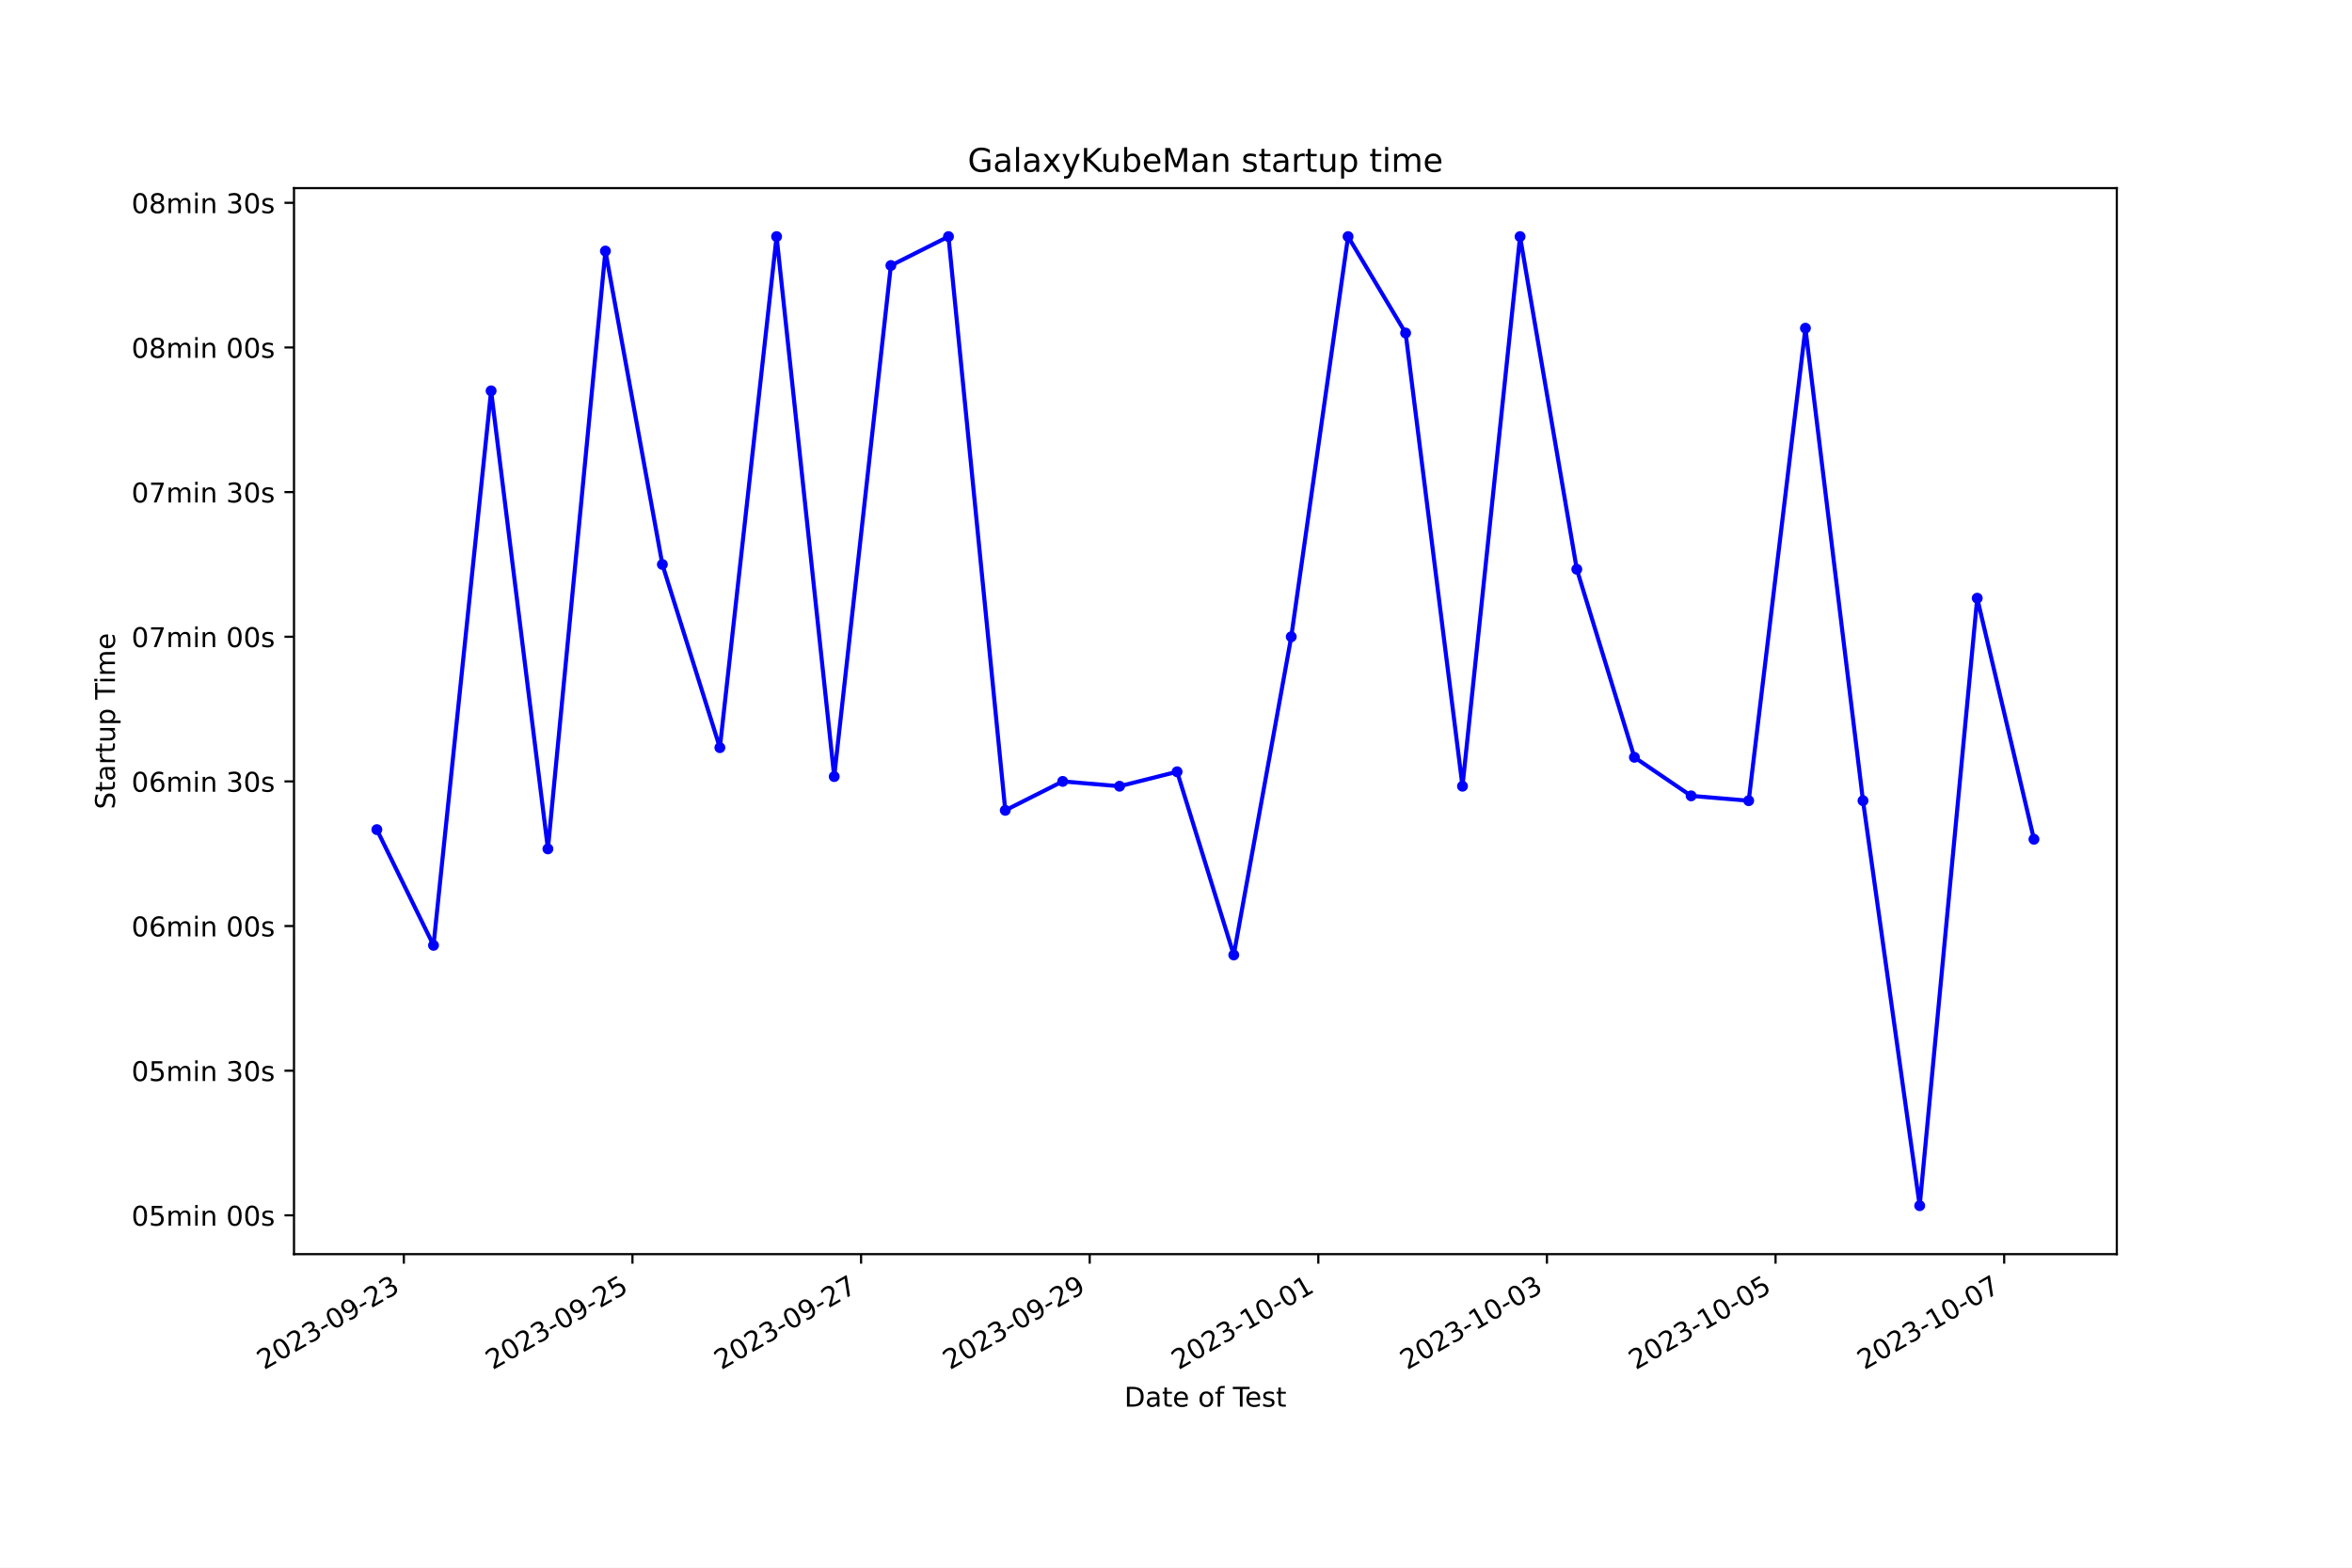
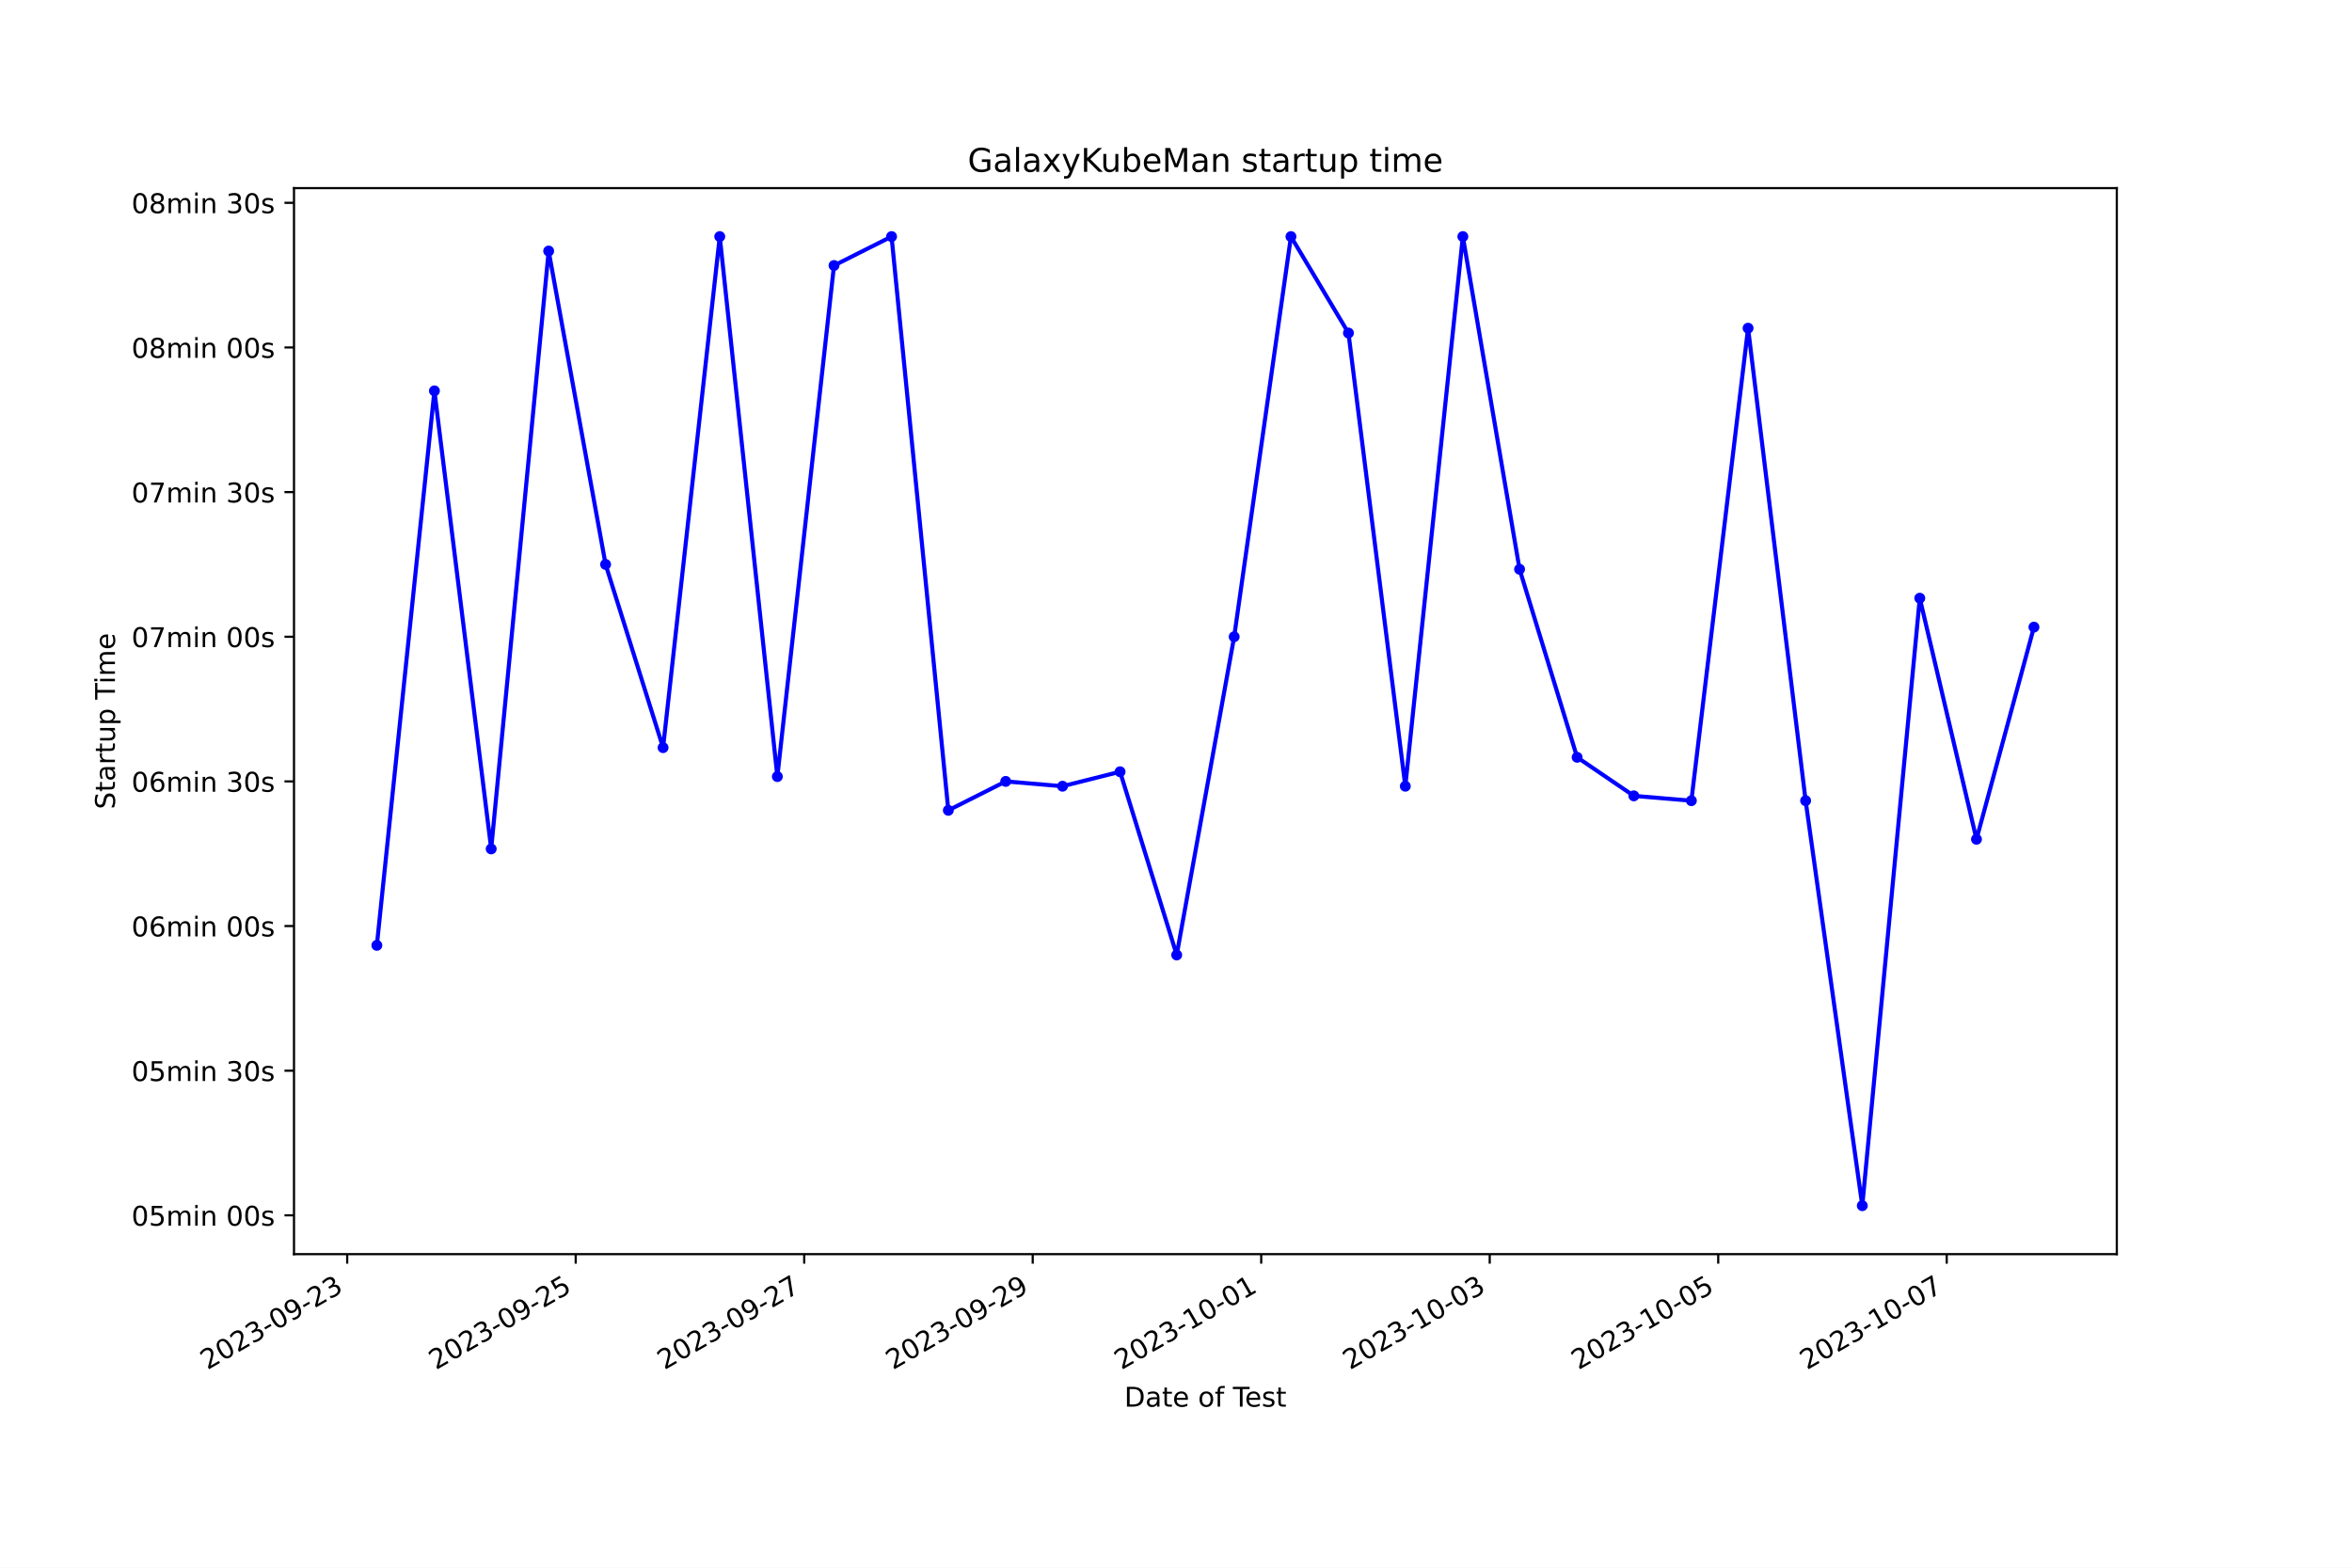
<svg xmlns="http://www.w3.org/2000/svg" xmlns:xlink="http://www.w3.org/1999/xlink" width="864pt" height="576pt" viewBox="0 0 864 576" version="1.1">
  <defs>
    <style type="text/css">*{stroke-linejoin: round; stroke-linecap: butt}</style>
  </defs>
  <g id="figure_1">
    <g id="patch_1">
      <path d="M 0 576  L 864 576  L 864 0  L 0 0  z " style="fill: #ffffff" />
    </g>
    <g id="axes_1">
      <g id="patch_2">
        <path d="M 108 460.8  L 777.6 460.8  L 777.6 69.12  L 108 69.12  z " style="fill: #ffffff" />
      </g>
      <g id="matplotlib.axis_1">
        <g id="xtick_1">
          <g id="line2d_1">
            <defs>
-               <path id="mabddfcf63a" d="M 0 0  L 0 3.5  " style="stroke: #000000; stroke-width: 0.8" />
+               <path id="mb586e5bf0d" d="M 0 0  L 0 3.5  " style="stroke: #000000; stroke-width: 0.8" />
            </defs>
            <g>
-               <use xlink:href="#mabddfcf63a" x="148.351" y="460.8" style="stroke: #000000; stroke-width: 0.8" />
+               <use xlink:href="#mb586e5bf0d" x="127.544" y="460.8" style="stroke: #000000; stroke-width: 0.8" />
            </g>
          </g>
          <g id="text_1">
-             <g transform="translate(96.98197 503.4383) rotate(-30) scale(0.1 -0.1)">
+             <g transform="translate(76.17413 503.4383) rotate(-30) scale(0.1 -0.1)">
              <defs>
                <path id="DejaVuSans-32" d="M 1228 531  L 3431 531  L 3431 0  L 469 0  L 469 531  Q 828 903 1448 1529  Q 2069 2156 2228 2338  Q 2531 2678 2651 2914  Q 2772 3150 2772 3378  Q 2772 3750 2511 3984  Q 2250 4219 1831 4219  Q 1534 4219 1204 4116  Q 875 4013 500 3803  L 500 4441  Q 881 4594 1212 4672  Q 1544 4750 1819 4750  Q 2544 4750 2975 4387  Q 3406 4025 3406 3419  Q 3406 3131 3298 2873  Q 3191 2616 2906 2266  Q 2828 2175 2409 1742  Q 1991 1309 1228 531  z " transform="scale(0.015625)" />
                <path id="DejaVuSans-30" d="M 2034 4250  Q 1547 4250 1301 3770  Q 1056 3291 1056 2328  Q 1056 1369 1301 889  Q 1547 409 2034 409  Q 2525 409 2770 889  Q 3016 1369 3016 2328  Q 3016 3291 2770 3770  Q 2525 4250 2034 4250  z M 2034 4750  Q 2819 4750 3233 4129  Q 3647 3509 3647 2328  Q 3647 1150 3233 529  Q 2819 -91 2034 -91  Q 1250 -91 836 529  Q 422 1150 422 2328  Q 422 3509 836 4129  Q 1250 4750 2034 4750  z " transform="scale(0.015625)" />
                <path id="DejaVuSans-33" d="M 2597 2516  Q 3050 2419 3304 2112  Q 3559 1806 3559 1356  Q 3559 666 3084 287  Q 2609 -91 1734 -91  Q 1441 -91 1130 -33  Q 819 25 488 141  L 488 750  Q 750 597 1062 519  Q 1375 441 1716 441  Q 2309 441 2620 675  Q 2931 909 2931 1356  Q 2931 1769 2642 2001  Q 2353 2234 1838 2234  L 1294 2234  L 1294 2753  L 1863 2753  Q 2328 2753 2575 2939  Q 2822 3125 2822 3475  Q 2822 3834 2567 4026  Q 2313 4219 1838 4219  Q 1578 4219 1281 4162  Q 984 4106 628 3988  L 628 4550  Q 988 4650 1302 4700  Q 1616 4750 1894 4750  Q 2613 4750 3031 4423  Q 3450 4097 3450 3541  Q 3450 3153 3228 2886  Q 3006 2619 2597 2516  z " transform="scale(0.015625)" />
                <path id="DejaVuSans-2d" d="M 313 2009  L 1997 2009  L 1997 1497  L 313 1497  L 313 2009  z " transform="scale(0.015625)" />
                <path id="DejaVuSans-39" d="M 703 97  L 703 672  Q 941 559 1184 500  Q 1428 441 1663 441  Q 2288 441 2617 861  Q 2947 1281 2994 2138  Q 2813 1869 2534 1725  Q 2256 1581 1919 1581  Q 1219 1581 811 2004  Q 403 2428 403 3163  Q 403 3881 828 4315  Q 1253 4750 1959 4750  Q 2769 4750 3195 4129  Q 3622 3509 3622 2328  Q 3622 1225 3098 567  Q 2575 -91 1691 -91  Q 1453 -91 1209 -44  Q 966 3 703 97  z M 1959 2075  Q 2384 2075 2632 2365  Q 2881 2656 2881 3163  Q 2881 3666 2632 3958  Q 2384 4250 1959 4250  Q 1534 4250 1286 3958  Q 1038 3666 1038 3163  Q 1038 2656 1286 2365  Q 1534 2075 1959 2075  z " transform="scale(0.015625)" />
              </defs>
              <use xlink:href="#DejaVuSans-32" />
              <use xlink:href="#DejaVuSans-30" x="63.623" />
              <use xlink:href="#DejaVuSans-32" x="127.246" />
              <use xlink:href="#DejaVuSans-33" x="190.869" />
              <use xlink:href="#DejaVuSans-2d" x="254.492" />
              <use xlink:href="#DejaVuSans-30" x="290.576" />
              <use xlink:href="#DejaVuSans-39" x="354.199" />
              <use xlink:href="#DejaVuSans-2d" x="417.822" />
              <use xlink:href="#DejaVuSans-32" x="453.906" />
              <use xlink:href="#DejaVuSans-33" x="517.529" />
            </g>
          </g>
        </g>
        <g id="xtick_2">
          <g id="line2d_2">
            <g>
-               <use xlink:href="#mabddfcf63a" x="232.334" y="460.8" style="stroke: #000000; stroke-width: 0.8" />
+               <use xlink:href="#mb586e5bf0d" x="211.484" y="460.8" style="stroke: #000000; stroke-width: 0.8" />
            </g>
          </g>
          <g id="text_2">
-             <g transform="translate(180.9643 503.4383) rotate(-30) scale(0.1 -0.1)">
+             <g transform="translate(160.1142 503.4383) rotate(-30) scale(0.1 -0.1)">
              <defs>
                <path id="DejaVuSans-35" d="M 691 4666  L 3169 4666  L 3169 4134  L 1269 4134  L 1269 2991  Q 1406 3038 1543 3061  Q 1681 3084 1819 3084  Q 2600 3084 3056 2656  Q 3513 2228 3513 1497  Q 3513 744 3044 326  Q 2575 -91 1722 -91  Q 1428 -91 1123 -41  Q 819 9 494 109  L 494 744  Q 775 591 1075 516  Q 1375 441 1709 441  Q 2250 441 2565 725  Q 2881 1009 2881 1497  Q 2881 1984 2565 2268  Q 2250 2553 1709 2553  Q 1456 2553 1204 2497  Q 953 2441 691 2322  L 691 4666  z " transform="scale(0.015625)" />
              </defs>
              <use xlink:href="#DejaVuSans-32" />
              <use xlink:href="#DejaVuSans-30" x="63.623" />
              <use xlink:href="#DejaVuSans-32" x="127.246" />
              <use xlink:href="#DejaVuSans-33" x="190.869" />
              <use xlink:href="#DejaVuSans-2d" x="254.492" />
              <use xlink:href="#DejaVuSans-30" x="290.576" />
              <use xlink:href="#DejaVuSans-39" x="354.199" />
              <use xlink:href="#DejaVuSans-2d" x="417.822" />
              <use xlink:href="#DejaVuSans-32" x="453.906" />
              <use xlink:href="#DejaVuSans-35" x="517.529" />
            </g>
          </g>
        </g>
        <g id="xtick_3">
          <g id="line2d_3">
            <g>
-               <use xlink:href="#mabddfcf63a" x="316.316" y="460.8" style="stroke: #000000; stroke-width: 0.8" />
+               <use xlink:href="#mb586e5bf0d" x="295.424" y="460.8" style="stroke: #000000; stroke-width: 0.8" />
            </g>
          </g>
          <g id="text_3">
-             <g transform="translate(264.9466 503.4383) rotate(-30) scale(0.1 -0.1)">
+             <g transform="translate(244.0543 503.4383) rotate(-30) scale(0.1 -0.1)">
              <defs>
                <path id="DejaVuSans-37" d="M 525 4666  L 3525 4666  L 3525 4397  L 1831 0  L 1172 0  L 2766 4134  L 525 4134  L 525 4666  z " transform="scale(0.015625)" />
              </defs>
              <use xlink:href="#DejaVuSans-32" />
              <use xlink:href="#DejaVuSans-30" x="63.623" />
              <use xlink:href="#DejaVuSans-32" x="127.246" />
              <use xlink:href="#DejaVuSans-33" x="190.869" />
              <use xlink:href="#DejaVuSans-2d" x="254.492" />
              <use xlink:href="#DejaVuSans-30" x="290.576" />
              <use xlink:href="#DejaVuSans-39" x="354.199" />
              <use xlink:href="#DejaVuSans-2d" x="417.822" />
              <use xlink:href="#DejaVuSans-32" x="453.906" />
              <use xlink:href="#DejaVuSans-37" x="517.529" />
            </g>
          </g>
        </g>
        <g id="xtick_4">
          <g id="line2d_4">
            <g>
-               <use xlink:href="#mabddfcf63a" x="400.298" y="460.8" style="stroke: #000000; stroke-width: 0.8" />
+               <use xlink:href="#mb586e5bf0d" x="379.364" y="460.8" style="stroke: #000000; stroke-width: 0.8" />
            </g>
          </g>
          <g id="text_4">
-             <g transform="translate(348.9289 503.4383) rotate(-30) scale(0.1 -0.1)">
+             <g transform="translate(327.9943 503.4383) rotate(-30) scale(0.1 -0.1)">
              <use xlink:href="#DejaVuSans-32" />
              <use xlink:href="#DejaVuSans-30" x="63.623" />
              <use xlink:href="#DejaVuSans-32" x="127.246" />
              <use xlink:href="#DejaVuSans-33" x="190.869" />
              <use xlink:href="#DejaVuSans-2d" x="254.492" />
              <use xlink:href="#DejaVuSans-30" x="290.576" />
              <use xlink:href="#DejaVuSans-39" x="354.199" />
              <use xlink:href="#DejaVuSans-2d" x="417.822" />
              <use xlink:href="#DejaVuSans-32" x="453.906" />
              <use xlink:href="#DejaVuSans-39" x="517.529" />
            </g>
          </g>
        </g>
        <g id="xtick_5">
          <g id="line2d_5">
            <g>
-               <use xlink:href="#mabddfcf63a" x="484.281" y="460.8" style="stroke: #000000; stroke-width: 0.8" />
+               <use xlink:href="#mb586e5bf0d" x="463.304" y="460.8" style="stroke: #000000; stroke-width: 0.8" />
            </g>
          </g>
          <g id="text_5">
-             <g transform="translate(432.9111 503.4383) rotate(-30) scale(0.1 -0.1)">
+             <g transform="translate(411.9344 503.4383) rotate(-30) scale(0.1 -0.1)">
              <defs>
                <path id="DejaVuSans-31" d="M 794 531  L 1825 531  L 1825 4091  L 703 3866  L 703 4441  L 1819 4666  L 2450 4666  L 2450 531  L 3481 531  L 3481 0  L 794 0  L 794 531  z " transform="scale(0.015625)" />
              </defs>
              <use xlink:href="#DejaVuSans-32" />
              <use xlink:href="#DejaVuSans-30" x="63.623" />
              <use xlink:href="#DejaVuSans-32" x="127.246" />
              <use xlink:href="#DejaVuSans-33" x="190.869" />
              <use xlink:href="#DejaVuSans-2d" x="254.492" />
              <use xlink:href="#DejaVuSans-31" x="290.576" />
              <use xlink:href="#DejaVuSans-30" x="354.199" />
              <use xlink:href="#DejaVuSans-2d" x="417.822" />
              <use xlink:href="#DejaVuSans-30" x="453.906" />
              <use xlink:href="#DejaVuSans-31" x="517.529" />
            </g>
          </g>
        </g>
        <g id="xtick_6">
          <g id="line2d_6">
            <g>
-               <use xlink:href="#mabddfcf63a" x="568.263" y="460.8" style="stroke: #000000; stroke-width: 0.8" />
+               <use xlink:href="#mb586e5bf0d" x="547.244" y="460.8" style="stroke: #000000; stroke-width: 0.8" />
            </g>
          </g>
          <g id="text_6">
-             <g transform="translate(516.8934 503.4383) rotate(-30) scale(0.1 -0.1)">
+             <g transform="translate(495.8745 503.4383) rotate(-30) scale(0.1 -0.1)">
              <use xlink:href="#DejaVuSans-32" />
              <use xlink:href="#DejaVuSans-30" x="63.623" />
              <use xlink:href="#DejaVuSans-32" x="127.246" />
              <use xlink:href="#DejaVuSans-33" x="190.869" />
              <use xlink:href="#DejaVuSans-2d" x="254.492" />
              <use xlink:href="#DejaVuSans-31" x="290.576" />
              <use xlink:href="#DejaVuSans-30" x="354.199" />
              <use xlink:href="#DejaVuSans-2d" x="417.822" />
              <use xlink:href="#DejaVuSans-30" x="453.906" />
              <use xlink:href="#DejaVuSans-33" x="517.529" />
            </g>
          </g>
        </g>
        <g id="xtick_7">
          <g id="line2d_7">
            <g>
-               <use xlink:href="#mabddfcf63a" x="652.245" y="460.8" style="stroke: #000000; stroke-width: 0.8" />
+               <use xlink:href="#mb586e5bf0d" x="631.184" y="460.8" style="stroke: #000000; stroke-width: 0.8" />
            </g>
          </g>
          <g id="text_7">
-             <g transform="translate(600.8757 503.4383) rotate(-30) scale(0.1 -0.1)">
+             <g transform="translate(579.8146 503.4383) rotate(-30) scale(0.1 -0.1)">
              <use xlink:href="#DejaVuSans-32" />
              <use xlink:href="#DejaVuSans-30" x="63.623" />
              <use xlink:href="#DejaVuSans-32" x="127.246" />
              <use xlink:href="#DejaVuSans-33" x="190.869" />
              <use xlink:href="#DejaVuSans-2d" x="254.492" />
              <use xlink:href="#DejaVuSans-31" x="290.576" />
              <use xlink:href="#DejaVuSans-30" x="354.199" />
              <use xlink:href="#DejaVuSans-2d" x="417.822" />
              <use xlink:href="#DejaVuSans-30" x="453.906" />
              <use xlink:href="#DejaVuSans-35" x="517.529" />
            </g>
          </g>
        </g>
        <g id="xtick_8">
          <g id="line2d_8">
            <g>
-               <use xlink:href="#mabddfcf63a" x="736.227" y="460.8" style="stroke: #000000; stroke-width: 0.8" />
+               <use xlink:href="#mb586e5bf0d" x="715.124" y="460.8" style="stroke: #000000; stroke-width: 0.8" />
            </g>
          </g>
          <g id="text_8">
-             <g transform="translate(684.858 503.4383) rotate(-30) scale(0.1 -0.1)">
+             <g transform="translate(663.7546 503.4383) rotate(-30) scale(0.1 -0.1)">
              <use xlink:href="#DejaVuSans-32" />
              <use xlink:href="#DejaVuSans-30" x="63.623" />
              <use xlink:href="#DejaVuSans-32" x="127.246" />
              <use xlink:href="#DejaVuSans-33" x="190.869" />
              <use xlink:href="#DejaVuSans-2d" x="254.492" />
              <use xlink:href="#DejaVuSans-31" x="290.576" />
              <use xlink:href="#DejaVuSans-30" x="354.199" />
              <use xlink:href="#DejaVuSans-2d" x="417.822" />
              <use xlink:href="#DejaVuSans-30" x="453.906" />
              <use xlink:href="#DejaVuSans-37" x="517.529" />
            </g>
          </g>
        </g>
        <g id="text_9">
          <g transform="translate(413.0063 516.8378) scale(0.1 -0.1)">
            <defs>
              <path id="DejaVuSans-44" d="M 1259 4147  L 1259 519  L 2022 519  Q 2988 519 3436 956  Q 3884 1394 3884 2338  Q 3884 3275 3436 3711  Q 2988 4147 2022 4147  L 1259 4147  z M 628 4666  L 1925 4666  Q 3281 4666 3915 4102  Q 4550 3538 4550 2338  Q 4550 1131 3912 565  Q 3275 0 1925 0  L 628 0  L 628 4666  z " transform="scale(0.015625)" />
              <path id="DejaVuSans-61" d="M 2194 1759  Q 1497 1759 1228 1600  Q 959 1441 959 1056  Q 959 750 1161 570  Q 1363 391 1709 391  Q 2188 391 2477 730  Q 2766 1069 2766 1631  L 2766 1759  L 2194 1759  z M 3341 1997  L 3341 0  L 2766 0  L 2766 531  Q 2569 213 2275 61  Q 1981 -91 1556 -91  Q 1019 -91 701 211  Q 384 513 384 1019  Q 384 1609 779 1909  Q 1175 2209 1959 2209  L 2766 2209  L 2766 2266  Q 2766 2663 2505 2880  Q 2244 3097 1772 3097  Q 1472 3097 1187 3025  Q 903 2953 641 2809  L 641 3341  Q 956 3463 1253 3523  Q 1550 3584 1831 3584  Q 2591 3584 2966 3190  Q 3341 2797 3341 1997  z " transform="scale(0.015625)" />
              <path id="DejaVuSans-74" d="M 1172 4494  L 1172 3500  L 2356 3500  L 2356 3053  L 1172 3053  L 1172 1153  Q 1172 725 1289 603  Q 1406 481 1766 481  L 2356 481  L 2356 0  L 1766 0  Q 1100 0 847 248  Q 594 497 594 1153  L 594 3053  L 172 3053  L 172 3500  L 594 3500  L 594 4494  L 1172 4494  z " transform="scale(0.015625)" />
              <path id="DejaVuSans-65" d="M 3597 1894  L 3597 1613  L 953 1613  Q 991 1019 1311 708  Q 1631 397 2203 397  Q 2534 397 2845 478  Q 3156 559 3463 722  L 3463 178  Q 3153 47 2828 -22  Q 2503 -91 2169 -91  Q 1331 -91 842 396  Q 353 884 353 1716  Q 353 2575 817 3079  Q 1281 3584 2069 3584  Q 2775 3584 3186 3129  Q 3597 2675 3597 1894  z M 3022 2063  Q 3016 2534 2758 2815  Q 2500 3097 2075 3097  Q 1594 3097 1305 2825  Q 1016 2553 972 2059  L 3022 2063  z " transform="scale(0.015625)" />
              <path id="DejaVuSans-20" transform="scale(0.015625)" />
              <path id="DejaVuSans-6f" d="M 1959 3097  Q 1497 3097 1228 2736  Q 959 2375 959 1747  Q 959 1119 1226 758  Q 1494 397 1959 397  Q 2419 397 2687 759  Q 2956 1122 2956 1747  Q 2956 2369 2687 2733  Q 2419 3097 1959 3097  z M 1959 3584  Q 2709 3584 3137 3096  Q 3566 2609 3566 1747  Q 3566 888 3137 398  Q 2709 -91 1959 -91  Q 1206 -91 779 398  Q 353 888 353 1747  Q 353 2609 779 3096  Q 1206 3584 1959 3584  z " transform="scale(0.015625)" />
              <path id="DejaVuSans-66" d="M 2375 4863  L 2375 4384  L 1825 4384  Q 1516 4384 1395 4259  Q 1275 4134 1275 3809  L 1275 3500  L 2222 3500  L 2222 3053  L 1275 3053  L 1275 0  L 697 0  L 697 3053  L 147 3053  L 147 3500  L 697 3500  L 697 3744  Q 697 4328 969 4595  Q 1241 4863 1831 4863  L 2375 4863  z " transform="scale(0.015625)" />
              <path id="DejaVuSans-54" d="M -19 4666  L 3928 4666  L 3928 4134  L 2272 4134  L 2272 0  L 1638 0  L 1638 4134  L -19 4134  L -19 4666  z " transform="scale(0.015625)" />
              <path id="DejaVuSans-73" d="M 2834 3397  L 2834 2853  Q 2591 2978 2328 3040  Q 2066 3103 1784 3103  Q 1356 3103 1142 2972  Q 928 2841 928 2578  Q 928 2378 1081 2264  Q 1234 2150 1697 2047  L 1894 2003  Q 2506 1872 2764 1633  Q 3022 1394 3022 966  Q 3022 478 2636 193  Q 2250 -91 1575 -91  Q 1294 -91 989 -36  Q 684 19 347 128  L 347 722  Q 666 556 975 473  Q 1284 391 1588 391  Q 1994 391 2212 530  Q 2431 669 2431 922  Q 2431 1156 2273 1281  Q 2116 1406 1581 1522  L 1381 1569  Q 847 1681 609 1914  Q 372 2147 372 2553  Q 372 3047 722 3315  Q 1072 3584 1716 3584  Q 2034 3584 2315 3537  Q 2597 3491 2834 3397  z " transform="scale(0.015625)" />
            </defs>
            <use xlink:href="#DejaVuSans-44" />
            <use xlink:href="#DejaVuSans-61" x="77.002" />
            <use xlink:href="#DejaVuSans-74" x="138.281" />
            <use xlink:href="#DejaVuSans-65" x="177.49" />
            <use xlink:href="#DejaVuSans-20" x="239.014" />
            <use xlink:href="#DejaVuSans-6f" x="270.801" />
            <use xlink:href="#DejaVuSans-66" x="331.982" />
            <use xlink:href="#DejaVuSans-20" x="367.188" />
            <use xlink:href="#DejaVuSans-54" x="398.975" />
            <use xlink:href="#DejaVuSans-65" x="443.059" />
            <use xlink:href="#DejaVuSans-73" x="504.582" />
            <use xlink:href="#DejaVuSans-74" x="556.682" />
          </g>
        </g>
      </g>
      <g id="matplotlib.axis_2">
        <g id="ytick_1">
          <g id="line2d_9">
            <defs>
-               <path id="m194338ec63" d="M 0 0  L -3.5 0  " style="stroke: #000000; stroke-width: 0.8" />
+               <path id="md76ccf7bd1" d="M 0 0  L -3.5 0  " style="stroke: #000000; stroke-width: 0.8" />
            </defs>
            <g>
-               <use xlink:href="#m194338ec63" x="108" y="446.539" style="stroke: #000000; stroke-width: 0.8" />
+               <use xlink:href="#md76ccf7bd1" x="108" y="446.539" style="stroke: #000000; stroke-width: 0.8" />
            </g>
          </g>
          <g id="text_10">
            <g transform="translate(48.30625 450.3386) scale(0.1 -0.1)">
              <defs>
                <path id="DejaVuSans-6d" d="M 3328 2828  Q 3544 3216 3844 3400  Q 4144 3584 4550 3584  Q 5097 3584 5394 3201  Q 5691 2819 5691 2113  L 5691 0  L 5113 0  L 5113 2094  Q 5113 2597 4934 2840  Q 4756 3084 4391 3084  Q 3944 3084 3684 2787  Q 3425 2491 3425 1978  L 3425 0  L 2847 0  L 2847 2094  Q 2847 2600 2669 2842  Q 2491 3084 2119 3084  Q 1678 3084 1418 2786  Q 1159 2488 1159 1978  L 1159 0  L 581 0  L 581 3500  L 1159 3500  L 1159 2956  Q 1356 3278 1631 3431  Q 1906 3584 2284 3584  Q 2666 3584 2933 3390  Q 3200 3197 3328 2828  z " transform="scale(0.015625)" />
                <path id="DejaVuSans-69" d="M 603 3500  L 1178 3500  L 1178 0  L 603 0  L 603 3500  z M 603 4863  L 1178 4863  L 1178 4134  L 603 4134  L 603 4863  z " transform="scale(0.015625)" />
                <path id="DejaVuSans-6e" d="M 3513 2113  L 3513 0  L 2938 0  L 2938 2094  Q 2938 2591 2744 2837  Q 2550 3084 2163 3084  Q 1697 3084 1428 2787  Q 1159 2491 1159 1978  L 1159 0  L 581 0  L 581 3500  L 1159 3500  L 1159 2956  Q 1366 3272 1645 3428  Q 1925 3584 2291 3584  Q 2894 3584 3203 3211  Q 3513 2838 3513 2113  z " transform="scale(0.015625)" />
              </defs>
              <use xlink:href="#DejaVuSans-30" />
              <use xlink:href="#DejaVuSans-35" x="63.623" />
              <use xlink:href="#DejaVuSans-6d" x="127.246" />
              <use xlink:href="#DejaVuSans-69" x="224.658" />
              <use xlink:href="#DejaVuSans-6e" x="252.441" />
              <use xlink:href="#DejaVuSans-20" x="315.82" />
              <use xlink:href="#DejaVuSans-30" x="347.607" />
              <use xlink:href="#DejaVuSans-30" x="411.23" />
              <use xlink:href="#DejaVuSans-73" x="474.854" />
            </g>
          </g>
        </g>
        <g id="ytick_2">
          <g id="line2d_10">
            <g>
-               <use xlink:href="#m194338ec63" x="108" y="393.394" style="stroke: #000000; stroke-width: 0.8" />
+               <use xlink:href="#md76ccf7bd1" x="108" y="393.394" style="stroke: #000000; stroke-width: 0.8" />
            </g>
          </g>
          <g id="text_11">
            <g transform="translate(48.30625 397.1934) scale(0.1 -0.1)">
              <use xlink:href="#DejaVuSans-30" />
              <use xlink:href="#DejaVuSans-35" x="63.623" />
              <use xlink:href="#DejaVuSans-6d" x="127.246" />
              <use xlink:href="#DejaVuSans-69" x="224.658" />
              <use xlink:href="#DejaVuSans-6e" x="252.441" />
              <use xlink:href="#DejaVuSans-20" x="315.82" />
              <use xlink:href="#DejaVuSans-33" x="347.607" />
              <use xlink:href="#DejaVuSans-30" x="411.23" />
              <use xlink:href="#DejaVuSans-73" x="474.854" />
            </g>
          </g>
        </g>
        <g id="ytick_3">
          <g id="line2d_11">
            <g>
-               <use xlink:href="#m194338ec63" x="108" y="340.249" style="stroke: #000000; stroke-width: 0.8" />
+               <use xlink:href="#md76ccf7bd1" x="108" y="340.249" style="stroke: #000000; stroke-width: 0.8" />
            </g>
          </g>
          <g id="text_12">
            <g transform="translate(48.30625 344.0482) scale(0.1 -0.1)">
              <defs>
                <path id="DejaVuSans-36" d="M 2113 2584  Q 1688 2584 1439 2293  Q 1191 2003 1191 1497  Q 1191 994 1439 701  Q 1688 409 2113 409  Q 2538 409 2786 701  Q 3034 994 3034 1497  Q 3034 2003 2786 2293  Q 2538 2584 2113 2584  z M 3366 4563  L 3366 3988  Q 3128 4100 2886 4159  Q 2644 4219 2406 4219  Q 1781 4219 1451 3797  Q 1122 3375 1075 2522  Q 1259 2794 1537 2939  Q 1816 3084 2150 3084  Q 2853 3084 3261 2657  Q 3669 2231 3669 1497  Q 3669 778 3244 343  Q 2819 -91 2113 -91  Q 1303 -91 875 529  Q 447 1150 447 2328  Q 447 3434 972 4092  Q 1497 4750 2381 4750  Q 2619 4750 2861 4703  Q 3103 4656 3366 4563  z " transform="scale(0.015625)" />
              </defs>
              <use xlink:href="#DejaVuSans-30" />
              <use xlink:href="#DejaVuSans-36" x="63.623" />
              <use xlink:href="#DejaVuSans-6d" x="127.246" />
              <use xlink:href="#DejaVuSans-69" x="224.658" />
              <use xlink:href="#DejaVuSans-6e" x="252.441" />
              <use xlink:href="#DejaVuSans-20" x="315.82" />
              <use xlink:href="#DejaVuSans-30" x="347.607" />
              <use xlink:href="#DejaVuSans-30" x="411.23" />
              <use xlink:href="#DejaVuSans-73" x="474.854" />
            </g>
          </g>
        </g>
        <g id="ytick_4">
          <g id="line2d_12">
            <g>
-               <use xlink:href="#m194338ec63" x="108" y="287.104" style="stroke: #000000; stroke-width: 0.8" />
+               <use xlink:href="#md76ccf7bd1" x="108" y="287.104" style="stroke: #000000; stroke-width: 0.8" />
            </g>
          </g>
          <g id="text_13">
            <g transform="translate(48.30625 290.903) scale(0.1 -0.1)">
              <use xlink:href="#DejaVuSans-30" />
              <use xlink:href="#DejaVuSans-36" x="63.623" />
              <use xlink:href="#DejaVuSans-6d" x="127.246" />
              <use xlink:href="#DejaVuSans-69" x="224.658" />
              <use xlink:href="#DejaVuSans-6e" x="252.441" />
              <use xlink:href="#DejaVuSans-20" x="315.82" />
              <use xlink:href="#DejaVuSans-33" x="347.607" />
              <use xlink:href="#DejaVuSans-30" x="411.23" />
              <use xlink:href="#DejaVuSans-73" x="474.854" />
            </g>
          </g>
        </g>
        <g id="ytick_5">
          <g id="line2d_13">
            <g>
-               <use xlink:href="#m194338ec63" x="108" y="233.959" style="stroke: #000000; stroke-width: 0.8" />
+               <use xlink:href="#md76ccf7bd1" x="108" y="233.959" style="stroke: #000000; stroke-width: 0.8" />
            </g>
          </g>
          <g id="text_14">
            <g transform="translate(48.30625 237.7579) scale(0.1 -0.1)">
              <use xlink:href="#DejaVuSans-30" />
              <use xlink:href="#DejaVuSans-37" x="63.623" />
              <use xlink:href="#DejaVuSans-6d" x="127.246" />
              <use xlink:href="#DejaVuSans-69" x="224.658" />
              <use xlink:href="#DejaVuSans-6e" x="252.441" />
              <use xlink:href="#DejaVuSans-20" x="315.82" />
              <use xlink:href="#DejaVuSans-30" x="347.607" />
              <use xlink:href="#DejaVuSans-30" x="411.23" />
              <use xlink:href="#DejaVuSans-73" x="474.854" />
            </g>
          </g>
        </g>
        <g id="ytick_6">
          <g id="line2d_14">
            <g>
-               <use xlink:href="#m194338ec63" x="108" y="180.813" style="stroke: #000000; stroke-width: 0.8" />
+               <use xlink:href="#md76ccf7bd1" x="108" y="180.813" style="stroke: #000000; stroke-width: 0.8" />
            </g>
          </g>
          <g id="text_15">
            <g transform="translate(48.30625 184.6127) scale(0.1 -0.1)">
              <use xlink:href="#DejaVuSans-30" />
              <use xlink:href="#DejaVuSans-37" x="63.623" />
              <use xlink:href="#DejaVuSans-6d" x="127.246" />
              <use xlink:href="#DejaVuSans-69" x="224.658" />
              <use xlink:href="#DejaVuSans-6e" x="252.441" />
              <use xlink:href="#DejaVuSans-20" x="315.82" />
              <use xlink:href="#DejaVuSans-33" x="347.607" />
              <use xlink:href="#DejaVuSans-30" x="411.23" />
              <use xlink:href="#DejaVuSans-73" x="474.854" />
            </g>
          </g>
        </g>
        <g id="ytick_7">
          <g id="line2d_15">
            <g>
-               <use xlink:href="#m194338ec63" x="108" y="127.668" style="stroke: #000000; stroke-width: 0.8" />
+               <use xlink:href="#md76ccf7bd1" x="108" y="127.668" style="stroke: #000000; stroke-width: 0.8" />
            </g>
          </g>
          <g id="text_16">
            <g transform="translate(48.30625 131.4675) scale(0.1 -0.1)">
              <defs>
                <path id="DejaVuSans-38" d="M 2034 2216  Q 1584 2216 1326 1975  Q 1069 1734 1069 1313  Q 1069 891 1326 650  Q 1584 409 2034 409  Q 2484 409 2743 651  Q 3003 894 3003 1313  Q 3003 1734 2745 1975  Q 2488 2216 2034 2216  z M 1403 2484  Q 997 2584 770 2862  Q 544 3141 544 3541  Q 544 4100 942 4425  Q 1341 4750 2034 4750  Q 2731 4750 3128 4425  Q 3525 4100 3525 3541  Q 3525 3141 3298 2862  Q 3072 2584 2669 2484  Q 3125 2378 3379 2068  Q 3634 1759 3634 1313  Q 3634 634 3220 271  Q 2806 -91 2034 -91  Q 1263 -91 848 271  Q 434 634 434 1313  Q 434 1759 690 2068  Q 947 2378 1403 2484  z M 1172 3481  Q 1172 3119 1398 2916  Q 1625 2713 2034 2713  Q 2441 2713 2670 2916  Q 2900 3119 2900 3481  Q 2900 3844 2670 4047  Q 2441 4250 2034 4250  Q 1625 4250 1398 4047  Q 1172 3844 1172 3481  z " transform="scale(0.015625)" />
              </defs>
              <use xlink:href="#DejaVuSans-30" />
              <use xlink:href="#DejaVuSans-38" x="63.623" />
              <use xlink:href="#DejaVuSans-6d" x="127.246" />
              <use xlink:href="#DejaVuSans-69" x="224.658" />
              <use xlink:href="#DejaVuSans-6e" x="252.441" />
              <use xlink:href="#DejaVuSans-20" x="315.82" />
              <use xlink:href="#DejaVuSans-30" x="347.607" />
              <use xlink:href="#DejaVuSans-30" x="411.23" />
              <use xlink:href="#DejaVuSans-73" x="474.854" />
            </g>
          </g>
        </g>
        <g id="ytick_8">
          <g id="line2d_16">
            <g>
-               <use xlink:href="#m194338ec63" x="108" y="74.523" style="stroke: #000000; stroke-width: 0.8" />
+               <use xlink:href="#md76ccf7bd1" x="108" y="74.523" style="stroke: #000000; stroke-width: 0.8" />
            </g>
          </g>
          <g id="text_17">
            <g transform="translate(48.30625 78.32231) scale(0.1 -0.1)">
              <use xlink:href="#DejaVuSans-30" />
              <use xlink:href="#DejaVuSans-38" x="63.623" />
              <use xlink:href="#DejaVuSans-6d" x="127.246" />
              <use xlink:href="#DejaVuSans-69" x="224.658" />
              <use xlink:href="#DejaVuSans-6e" x="252.441" />
              <use xlink:href="#DejaVuSans-20" x="315.82" />
              <use xlink:href="#DejaVuSans-33" x="347.607" />
              <use xlink:href="#DejaVuSans-30" x="411.23" />
              <use xlink:href="#DejaVuSans-73" x="474.854" />
            </g>
          </g>
        </g>
        <g id="text_18">
          <g transform="translate(42.22656 297.3397) rotate(-90) scale(0.1 -0.1)">
            <defs>
              <path id="DejaVuSans-53" d="M 3425 4513  L 3425 3897  Q 3066 4069 2747 4153  Q 2428 4238 2131 4238  Q 1616 4238 1336 4038  Q 1056 3838 1056 3469  Q 1056 3159 1242 3001  Q 1428 2844 1947 2747  L 2328 2669  Q 3034 2534 3370 2195  Q 3706 1856 3706 1288  Q 3706 609 3251 259  Q 2797 -91 1919 -91  Q 1588 -91 1214 -16  Q 841 59 441 206  L 441 856  Q 825 641 1194 531  Q 1563 422 1919 422  Q 2459 422 2753 634  Q 3047 847 3047 1241  Q 3047 1584 2836 1778  Q 2625 1972 2144 2069  L 1759 2144  Q 1053 2284 737 2584  Q 422 2884 422 3419  Q 422 4038 858 4394  Q 1294 4750 2059 4750  Q 2388 4750 2728 4690  Q 3069 4631 3425 4513  z " transform="scale(0.015625)" />
              <path id="DejaVuSans-72" d="M 2631 2963  Q 2534 3019 2420 3045  Q 2306 3072 2169 3072  Q 1681 3072 1420 2755  Q 1159 2438 1159 1844  L 1159 0  L 581 0  L 581 3500  L 1159 3500  L 1159 2956  Q 1341 3275 1631 3429  Q 1922 3584 2338 3584  Q 2397 3584 2469 3576  Q 2541 3569 2628 3553  L 2631 2963  z " transform="scale(0.015625)" />
              <path id="DejaVuSans-75" d="M 544 1381  L 544 3500  L 1119 3500  L 1119 1403  Q 1119 906 1312 657  Q 1506 409 1894 409  Q 2359 409 2629 706  Q 2900 1003 2900 1516  L 2900 3500  L 3475 3500  L 3475 0  L 2900 0  L 2900 538  Q 2691 219 2414 64  Q 2138 -91 1772 -91  Q 1169 -91 856 284  Q 544 659 544 1381  z M 1991 3584  L 1991 3584  z " transform="scale(0.015625)" />
              <path id="DejaVuSans-70" d="M 1159 525  L 1159 -1331  L 581 -1331  L 581 3500  L 1159 3500  L 1159 2969  Q 1341 3281 1617 3432  Q 1894 3584 2278 3584  Q 2916 3584 3314 3078  Q 3713 2572 3713 1747  Q 3713 922 3314 415  Q 2916 -91 2278 -91  Q 1894 -91 1617 61  Q 1341 213 1159 525  z M 3116 1747  Q 3116 2381 2855 2742  Q 2594 3103 2138 3103  Q 1681 3103 1420 2742  Q 1159 2381 1159 1747  Q 1159 1113 1420 752  Q 1681 391 2138 391  Q 2594 391 2855 752  Q 3116 1113 3116 1747  z " transform="scale(0.015625)" />
            </defs>
            <use xlink:href="#DejaVuSans-53" />
            <use xlink:href="#DejaVuSans-74" x="63.477" />
            <use xlink:href="#DejaVuSans-61" x="102.686" />
            <use xlink:href="#DejaVuSans-72" x="163.965" />
            <use xlink:href="#DejaVuSans-74" x="205.078" />
            <use xlink:href="#DejaVuSans-75" x="244.287" />
            <use xlink:href="#DejaVuSans-70" x="307.666" />
            <use xlink:href="#DejaVuSans-20" x="371.143" />
            <use xlink:href="#DejaVuSans-54" x="402.93" />
            <use xlink:href="#DejaVuSans-69" x="460.889" />
            <use xlink:href="#DejaVuSans-6d" x="488.672" />
            <use xlink:href="#DejaVuSans-65" x="586.084" />
          </g>
        </g>
      </g>
      <g id="line2d_17">
-         <path d="M 747.164 308.362  L 726.325 219.787  L 705.196 442.996  L 684.366 294.19  L 663.218 120.582  L 642.378 294.19  L 621.23 292.418  L 600.389 278.246  L 579.233 209.158  L 558.39 86.924  L 537.241 288.875  L 516.341 122.354  L 495.209 86.924  L 474.339 233.959  L 453.219 350.878  L 432.403 283.561  L 411.254 288.875  L 390.376 287.104  L 369.286 297.733  L 348.42 86.924  L 327.267 97.553  L 306.447 285.332  L 285.278 86.924  L 264.444 274.703  L 243.318 207.386  L 222.396 92.238  L 201.273 311.905  L 180.406 143.612  L 159.25 347.335  L 138.436 304.819  " clip-path="url(#p20fc0febbe)" style="fill: none; stroke: #0000ff; stroke-width: 1.5; stroke-linecap: square" />
+         <path d="M 747.164 230.416  L 726.055 308.362  L 705.227 219.787  L 684.109 442.996  L 663.289 294.19  L 642.152 120.582  L 621.322 294.19  L 600.184 292.418  L 579.353 278.246  L 558.209 209.158  L 537.376 86.924  L 516.238 288.875  L 495.348 122.354  L 474.227 86.924  L 453.367 233.959  L 432.258 350.878  L 411.452 283.561  L 390.314 288.875  L 369.446 287.104  L 348.367 297.733  L 327.512 86.924  L 306.369 97.553  L 285.56 285.332  L 264.401 86.924  L 243.578 274.703  L 222.462 207.386  L 201.551 92.238  L 180.439 311.905  L 159.582 143.612  L 138.436 347.335  " clip-path="url(#p467da3dbbd)" style="fill: none; stroke: #0000ff; stroke-width: 1.5; stroke-linecap: square" />
        <defs>
-           <path id="mbd81c0293a" d="M 0 1.5  C 0.398 1.5 0.779 1.342 1.061 1.061  C 1.342 0.779 1.5 0.398 1.5 0  C 1.5 -0.398 1.342 -0.779 1.061 -1.061  C 0.779 -1.342 0.398 -1.5 0 -1.5  C -0.398 -1.5 -0.779 -1.342 -1.061 -1.061  C -1.342 -0.779 -1.5 -0.398 -1.5 0  C -1.5 0.398 -1.342 0.779 -1.061 1.061  C -0.779 1.342 -0.398 1.5 0 1.5  z " style="stroke: #0000ff" />
+           <path id="me6e507864b" d="M 0 1.5  C 0.398 1.5 0.779 1.342 1.061 1.061  C 1.342 0.779 1.5 0.398 1.5 0  C 1.5 -0.398 1.342 -0.779 1.061 -1.061  C 0.779 -1.342 0.398 -1.5 0 -1.5  C -0.398 -1.5 -0.779 -1.342 -1.061 -1.061  C -1.342 -0.779 -1.5 -0.398 -1.5 0  C -1.5 0.398 -1.342 0.779 -1.061 1.061  C -0.779 1.342 -0.398 1.5 0 1.5  z " style="stroke: #0000ff" />
        </defs>
-         <g clip-path="url(#p20fc0febbe)">
-           <use xlink:href="#mbd81c0293a" x="747.164" y="308.362" style="fill: #0000ff; stroke: #0000ff" />
-           <use xlink:href="#mbd81c0293a" x="726.325" y="219.787" style="fill: #0000ff; stroke: #0000ff" />
-           <use xlink:href="#mbd81c0293a" x="705.196" y="442.996" style="fill: #0000ff; stroke: #0000ff" />
-           <use xlink:href="#mbd81c0293a" x="684.366" y="294.19" style="fill: #0000ff; stroke: #0000ff" />
-           <use xlink:href="#mbd81c0293a" x="663.218" y="120.582" style="fill: #0000ff; stroke: #0000ff" />
-           <use xlink:href="#mbd81c0293a" x="642.378" y="294.19" style="fill: #0000ff; stroke: #0000ff" />
-           <use xlink:href="#mbd81c0293a" x="621.23" y="292.418" style="fill: #0000ff; stroke: #0000ff" />
-           <use xlink:href="#mbd81c0293a" x="600.389" y="278.246" style="fill: #0000ff; stroke: #0000ff" />
-           <use xlink:href="#mbd81c0293a" x="579.233" y="209.158" style="fill: #0000ff; stroke: #0000ff" />
-           <use xlink:href="#mbd81c0293a" x="558.39" y="86.924" style="fill: #0000ff; stroke: #0000ff" />
-           <use xlink:href="#mbd81c0293a" x="537.241" y="288.875" style="fill: #0000ff; stroke: #0000ff" />
-           <use xlink:href="#mbd81c0293a" x="516.341" y="122.354" style="fill: #0000ff; stroke: #0000ff" />
-           <use xlink:href="#mbd81c0293a" x="495.209" y="86.924" style="fill: #0000ff; stroke: #0000ff" />
-           <use xlink:href="#mbd81c0293a" x="474.339" y="233.959" style="fill: #0000ff; stroke: #0000ff" />
-           <use xlink:href="#mbd81c0293a" x="453.219" y="350.878" style="fill: #0000ff; stroke: #0000ff" />
-           <use xlink:href="#mbd81c0293a" x="432.403" y="283.561" style="fill: #0000ff; stroke: #0000ff" />
-           <use xlink:href="#mbd81c0293a" x="411.254" y="288.875" style="fill: #0000ff; stroke: #0000ff" />
-           <use xlink:href="#mbd81c0293a" x="390.376" y="287.104" style="fill: #0000ff; stroke: #0000ff" />
-           <use xlink:href="#mbd81c0293a" x="369.286" y="297.733" style="fill: #0000ff; stroke: #0000ff" />
-           <use xlink:href="#mbd81c0293a" x="348.42" y="86.924" style="fill: #0000ff; stroke: #0000ff" />
-           <use xlink:href="#mbd81c0293a" x="327.267" y="97.553" style="fill: #0000ff; stroke: #0000ff" />
-           <use xlink:href="#mbd81c0293a" x="306.447" y="285.332" style="fill: #0000ff; stroke: #0000ff" />
-           <use xlink:href="#mbd81c0293a" x="285.278" y="86.924" style="fill: #0000ff; stroke: #0000ff" />
-           <use xlink:href="#mbd81c0293a" x="264.444" y="274.703" style="fill: #0000ff; stroke: #0000ff" />
-           <use xlink:href="#mbd81c0293a" x="243.318" y="207.386" style="fill: #0000ff; stroke: #0000ff" />
-           <use xlink:href="#mbd81c0293a" x="222.396" y="92.238" style="fill: #0000ff; stroke: #0000ff" />
-           <use xlink:href="#mbd81c0293a" x="201.273" y="311.905" style="fill: #0000ff; stroke: #0000ff" />
-           <use xlink:href="#mbd81c0293a" x="180.406" y="143.612" style="fill: #0000ff; stroke: #0000ff" />
-           <use xlink:href="#mbd81c0293a" x="159.25" y="347.335" style="fill: #0000ff; stroke: #0000ff" />
-           <use xlink:href="#mbd81c0293a" x="138.436" y="304.819" style="fill: #0000ff; stroke: #0000ff" />
+         <g clip-path="url(#p467da3dbbd)">
+           <use xlink:href="#me6e507864b" x="747.164" y="230.416" style="fill: #0000ff; stroke: #0000ff" />
+           <use xlink:href="#me6e507864b" x="726.055" y="308.362" style="fill: #0000ff; stroke: #0000ff" />
+           <use xlink:href="#me6e507864b" x="705.227" y="219.787" style="fill: #0000ff; stroke: #0000ff" />
+           <use xlink:href="#me6e507864b" x="684.109" y="442.996" style="fill: #0000ff; stroke: #0000ff" />
+           <use xlink:href="#me6e507864b" x="663.289" y="294.19" style="fill: #0000ff; stroke: #0000ff" />
+           <use xlink:href="#me6e507864b" x="642.152" y="120.582" style="fill: #0000ff; stroke: #0000ff" />
+           <use xlink:href="#me6e507864b" x="621.322" y="294.19" style="fill: #0000ff; stroke: #0000ff" />
+           <use xlink:href="#me6e507864b" x="600.184" y="292.418" style="fill: #0000ff; stroke: #0000ff" />
+           <use xlink:href="#me6e507864b" x="579.353" y="278.246" style="fill: #0000ff; stroke: #0000ff" />
+           <use xlink:href="#me6e507864b" x="558.209" y="209.158" style="fill: #0000ff; stroke: #0000ff" />
+           <use xlink:href="#me6e507864b" x="537.376" y="86.924" style="fill: #0000ff; stroke: #0000ff" />
+           <use xlink:href="#me6e507864b" x="516.238" y="288.875" style="fill: #0000ff; stroke: #0000ff" />
+           <use xlink:href="#me6e507864b" x="495.348" y="122.354" style="fill: #0000ff; stroke: #0000ff" />
+           <use xlink:href="#me6e507864b" x="474.227" y="86.924" style="fill: #0000ff; stroke: #0000ff" />
+           <use xlink:href="#me6e507864b" x="453.367" y="233.959" style="fill: #0000ff; stroke: #0000ff" />
+           <use xlink:href="#me6e507864b" x="432.258" y="350.878" style="fill: #0000ff; stroke: #0000ff" />
+           <use xlink:href="#me6e507864b" x="411.452" y="283.561" style="fill: #0000ff; stroke: #0000ff" />
+           <use xlink:href="#me6e507864b" x="390.314" y="288.875" style="fill: #0000ff; stroke: #0000ff" />
+           <use xlink:href="#me6e507864b" x="369.446" y="287.104" style="fill: #0000ff; stroke: #0000ff" />
+           <use xlink:href="#me6e507864b" x="348.367" y="297.733" style="fill: #0000ff; stroke: #0000ff" />
+           <use xlink:href="#me6e507864b" x="327.512" y="86.924" style="fill: #0000ff; stroke: #0000ff" />
+           <use xlink:href="#me6e507864b" x="306.369" y="97.553" style="fill: #0000ff; stroke: #0000ff" />
+           <use xlink:href="#me6e507864b" x="285.56" y="285.332" style="fill: #0000ff; stroke: #0000ff" />
+           <use xlink:href="#me6e507864b" x="264.401" y="86.924" style="fill: #0000ff; stroke: #0000ff" />
+           <use xlink:href="#me6e507864b" x="243.578" y="274.703" style="fill: #0000ff; stroke: #0000ff" />
+           <use xlink:href="#me6e507864b" x="222.462" y="207.386" style="fill: #0000ff; stroke: #0000ff" />
+           <use xlink:href="#me6e507864b" x="201.551" y="92.238" style="fill: #0000ff; stroke: #0000ff" />
+           <use xlink:href="#me6e507864b" x="180.439" y="311.905" style="fill: #0000ff; stroke: #0000ff" />
+           <use xlink:href="#me6e507864b" x="159.582" y="143.612" style="fill: #0000ff; stroke: #0000ff" />
+           <use xlink:href="#me6e507864b" x="138.436" y="347.335" style="fill: #0000ff; stroke: #0000ff" />
        </g>
      </g>
      <g id="patch_3">
        <path d="M 108 460.8  L 108 69.12  " style="fill: none; stroke: #000000; stroke-width: 0.8; stroke-linejoin: miter; stroke-linecap: square" />
      </g>
      <g id="patch_4">
        <path d="M 777.6 460.8  L 777.6 69.12  " style="fill: none; stroke: #000000; stroke-width: 0.8; stroke-linejoin: miter; stroke-linecap: square" />
      </g>
      <g id="patch_5">
        <path d="M 108 460.8  L 777.6 460.8  " style="fill: none; stroke: #000000; stroke-width: 0.8; stroke-linejoin: miter; stroke-linecap: square" />
      </g>
      <g id="patch_6">
        <path d="M 108 69.12  L 777.6 69.12  " style="fill: none; stroke: #000000; stroke-width: 0.8; stroke-linejoin: miter; stroke-linecap: square" />
      </g>
      <g id="text_19">
        <g transform="translate(355.4794 63.12) scale(0.12 -0.12)">
          <defs>
            <path id="DejaVuSans-47" d="M 3809 666  L 3809 1919  L 2778 1919  L 2778 2438  L 4434 2438  L 4434 434  Q 4069 175 3628 42  Q 3188 -91 2688 -91  Q 1594 -91 976 548  Q 359 1188 359 2328  Q 359 3472 976 4111  Q 1594 4750 2688 4750  Q 3144 4750 3555 4637  Q 3966 4525 4313 4306  L 4313 3634  Q 3963 3931 3569 4081  Q 3175 4231 2741 4231  Q 1884 4231 1454 3753  Q 1025 3275 1025 2328  Q 1025 1384 1454 906  Q 1884 428 2741 428  Q 3075 428 3337 486  Q 3600 544 3809 666  z " transform="scale(0.015625)" />
            <path id="DejaVuSans-6c" d="M 603 4863  L 1178 4863  L 1178 0  L 603 0  L 603 4863  z " transform="scale(0.015625)" />
            <path id="DejaVuSans-78" d="M 3513 3500  L 2247 1797  L 3578 0  L 2900 0  L 1881 1375  L 863 0  L 184 0  L 1544 1831  L 300 3500  L 978 3500  L 1906 2253  L 2834 3500  L 3513 3500  z " transform="scale(0.015625)" />
            <path id="DejaVuSans-79" d="M 2059 -325  Q 1816 -950 1584 -1140  Q 1353 -1331 966 -1331  L 506 -1331  L 506 -850  L 844 -850  Q 1081 -850 1212 -737  Q 1344 -625 1503 -206  L 1606 56  L 191 3500  L 800 3500  L 1894 763  L 2988 3500  L 3597 3500  L 2059 -325  z " transform="scale(0.015625)" />
            <path id="DejaVuSans-4b" d="M 628 4666  L 1259 4666  L 1259 2694  L 3353 4666  L 4166 4666  L 1850 2491  L 4331 0  L 3500 0  L 1259 2247  L 1259 0  L 628 0  L 628 4666  z " transform="scale(0.015625)" />
            <path id="DejaVuSans-62" d="M 3116 1747  Q 3116 2381 2855 2742  Q 2594 3103 2138 3103  Q 1681 3103 1420 2742  Q 1159 2381 1159 1747  Q 1159 1113 1420 752  Q 1681 391 2138 391  Q 2594 391 2855 752  Q 3116 1113 3116 1747  z M 1159 2969  Q 1341 3281 1617 3432  Q 1894 3584 2278 3584  Q 2916 3584 3314 3078  Q 3713 2572 3713 1747  Q 3713 922 3314 415  Q 2916 -91 2278 -91  Q 1894 -91 1617 61  Q 1341 213 1159 525  L 1159 0  L 581 0  L 581 4863  L 1159 4863  L 1159 2969  z " transform="scale(0.015625)" />
            <path id="DejaVuSans-4d" d="M 628 4666  L 1569 4666  L 2759 1491  L 3956 4666  L 4897 4666  L 4897 0  L 4281 0  L 4281 4097  L 3078 897  L 2444 897  L 1241 4097  L 1241 0  L 628 0  L 628 4666  z " transform="scale(0.015625)" />
          </defs>
          <use xlink:href="#DejaVuSans-47" />
          <use xlink:href="#DejaVuSans-61" x="77.49" />
          <use xlink:href="#DejaVuSans-6c" x="138.77" />
          <use xlink:href="#DejaVuSans-61" x="166.553" />
          <use xlink:href="#DejaVuSans-78" x="227.832" />
          <use xlink:href="#DejaVuSans-79" x="287.012" />
          <use xlink:href="#DejaVuSans-4b" x="346.191" />
          <use xlink:href="#DejaVuSans-75" x="406.768" />
          <use xlink:href="#DejaVuSans-62" x="470.146" />
          <use xlink:href="#DejaVuSans-65" x="533.623" />
          <use xlink:href="#DejaVuSans-4d" x="595.146" />
          <use xlink:href="#DejaVuSans-61" x="681.426" />
          <use xlink:href="#DejaVuSans-6e" x="742.705" />
          <use xlink:href="#DejaVuSans-20" x="806.084" />
          <use xlink:href="#DejaVuSans-73" x="837.871" />
          <use xlink:href="#DejaVuSans-74" x="889.971" />
          <use xlink:href="#DejaVuSans-61" x="929.18" />
          <use xlink:href="#DejaVuSans-72" x="990.459" />
          <use xlink:href="#DejaVuSans-74" x="1031.572" />
          <use xlink:href="#DejaVuSans-75" x="1070.781" />
          <use xlink:href="#DejaVuSans-70" x="1134.16" />
          <use xlink:href="#DejaVuSans-20" x="1197.637" />
          <use xlink:href="#DejaVuSans-74" x="1229.424" />
          <use xlink:href="#DejaVuSans-69" x="1268.633" />
          <use xlink:href="#DejaVuSans-6d" x="1296.416" />
          <use xlink:href="#DejaVuSans-65" x="1393.828" />
        </g>
      </g>
    </g>
  </g>
  <defs>
-     <clipPath id="p20fc0febbe">
+     <clipPath id="p467da3dbbd">
      <rect x="108" y="69.12" width="669.6" height="391.68" />
    </clipPath>
  </defs>
</svg>
